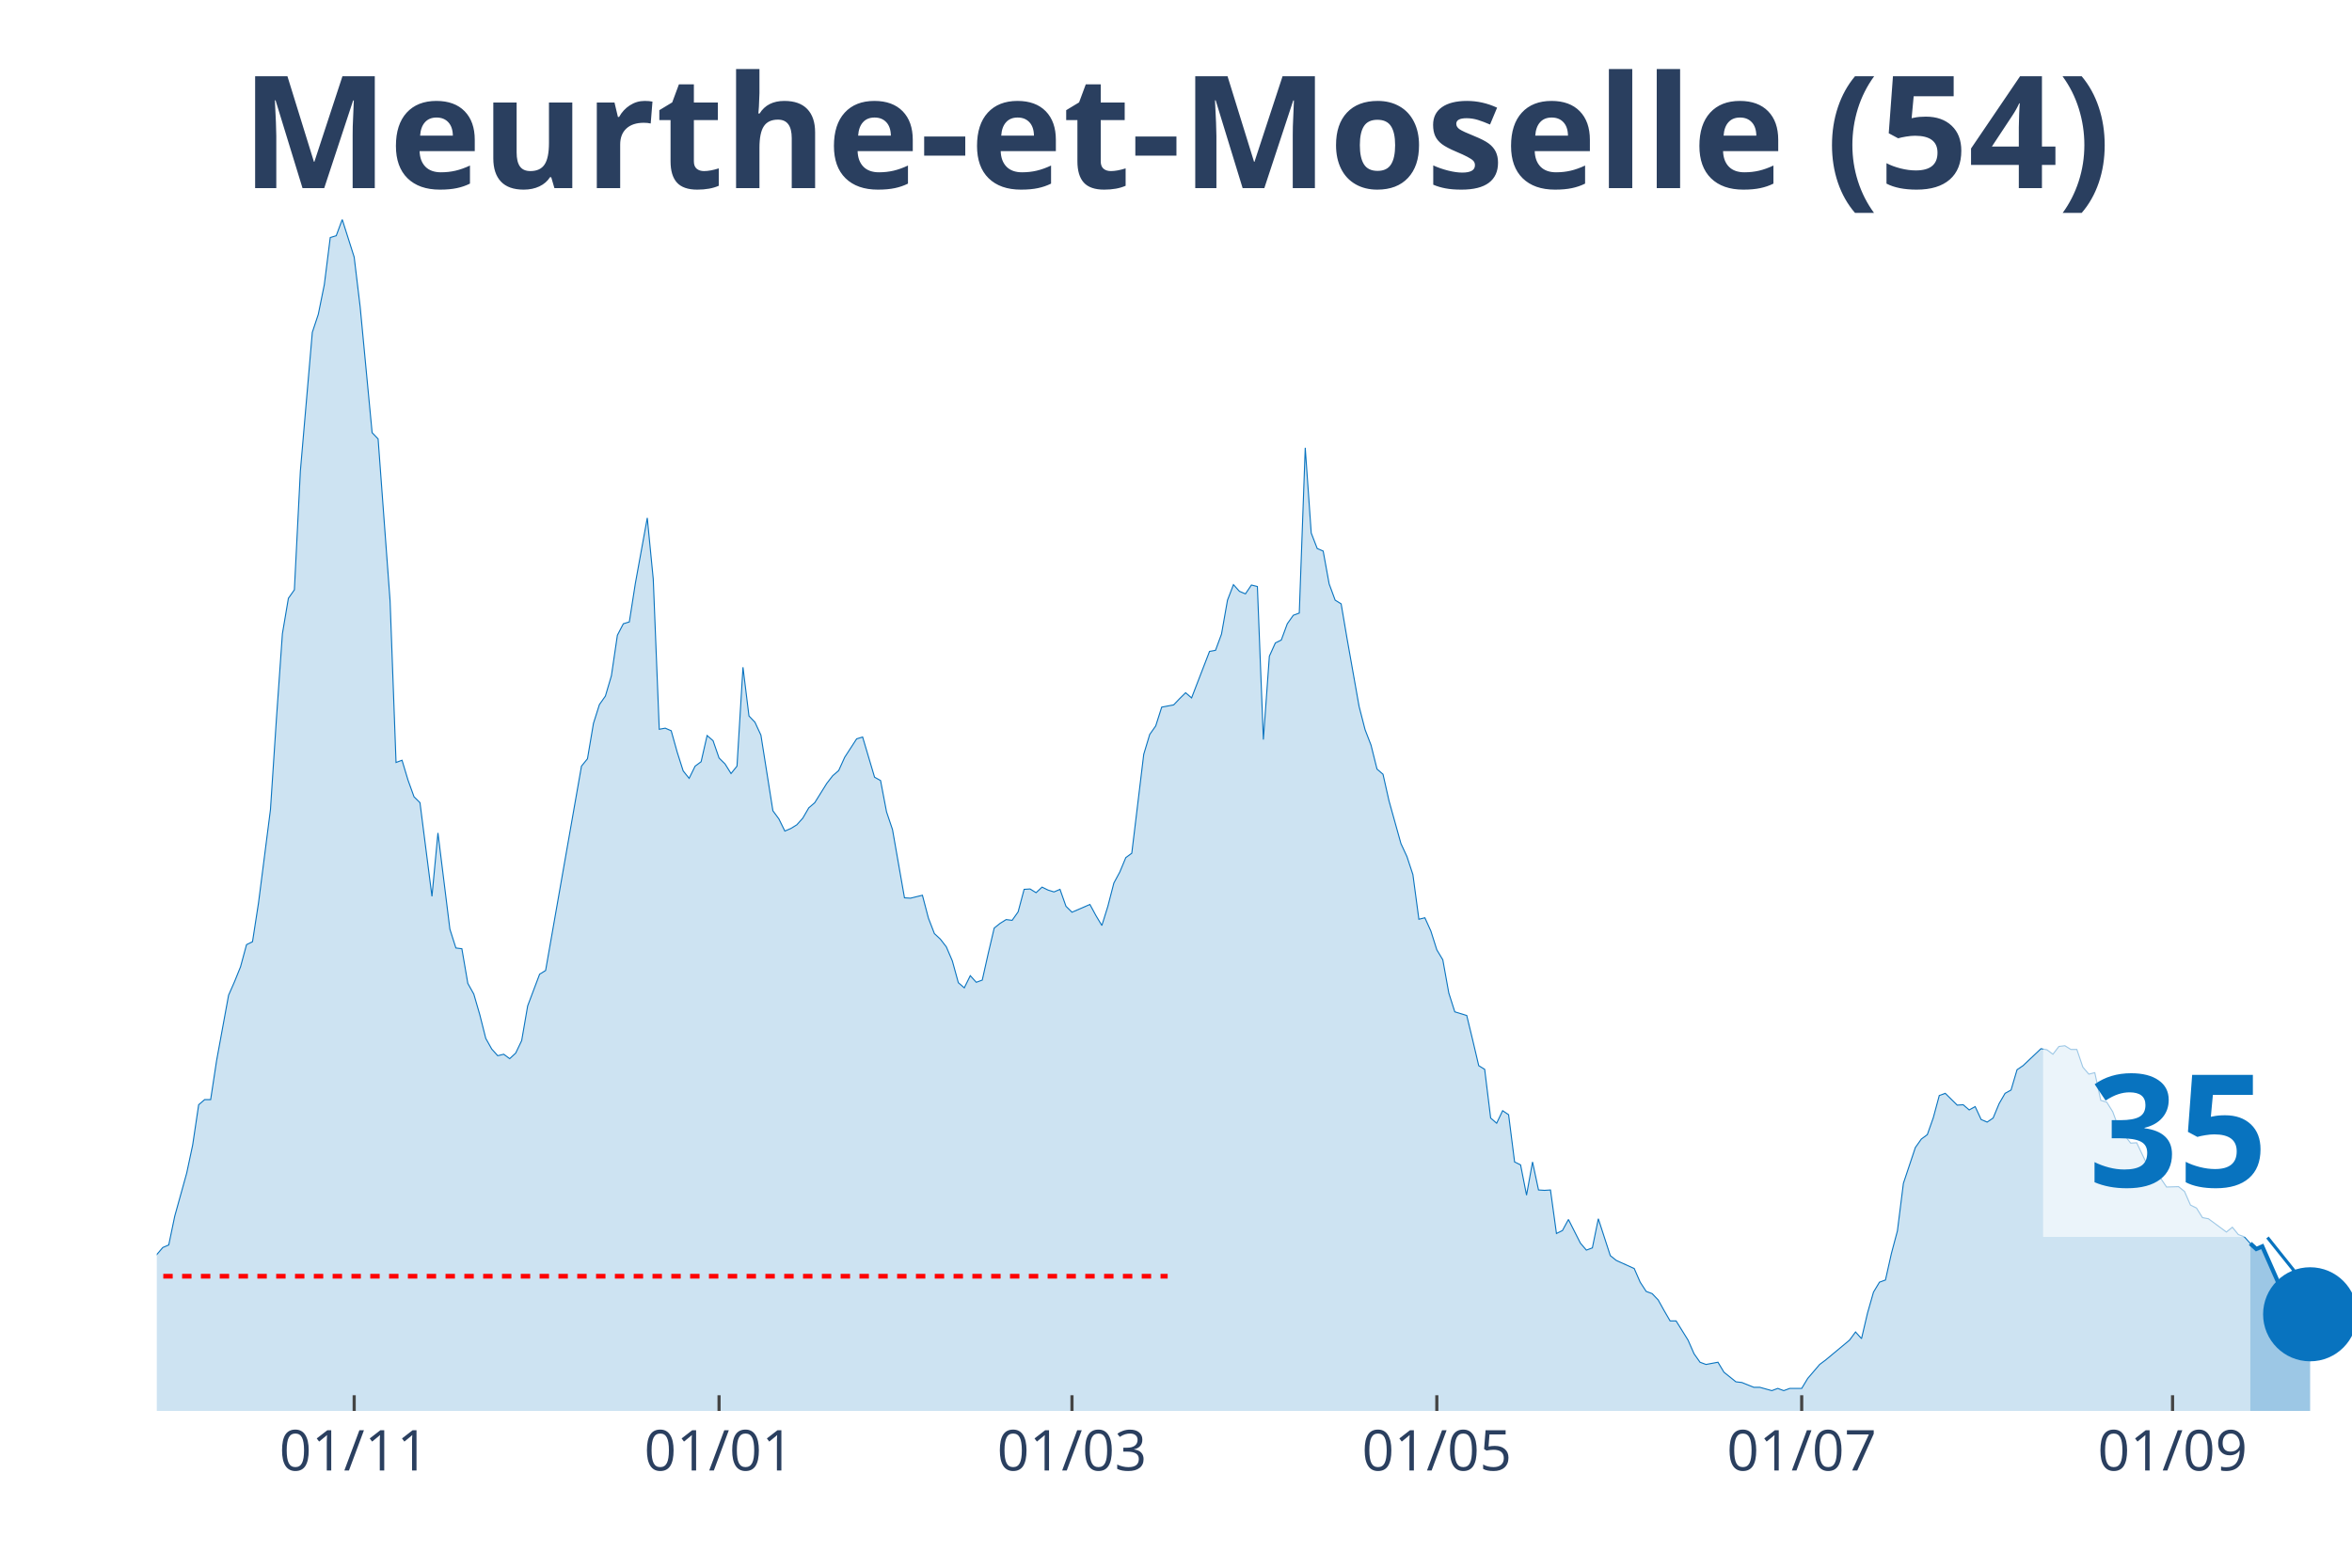
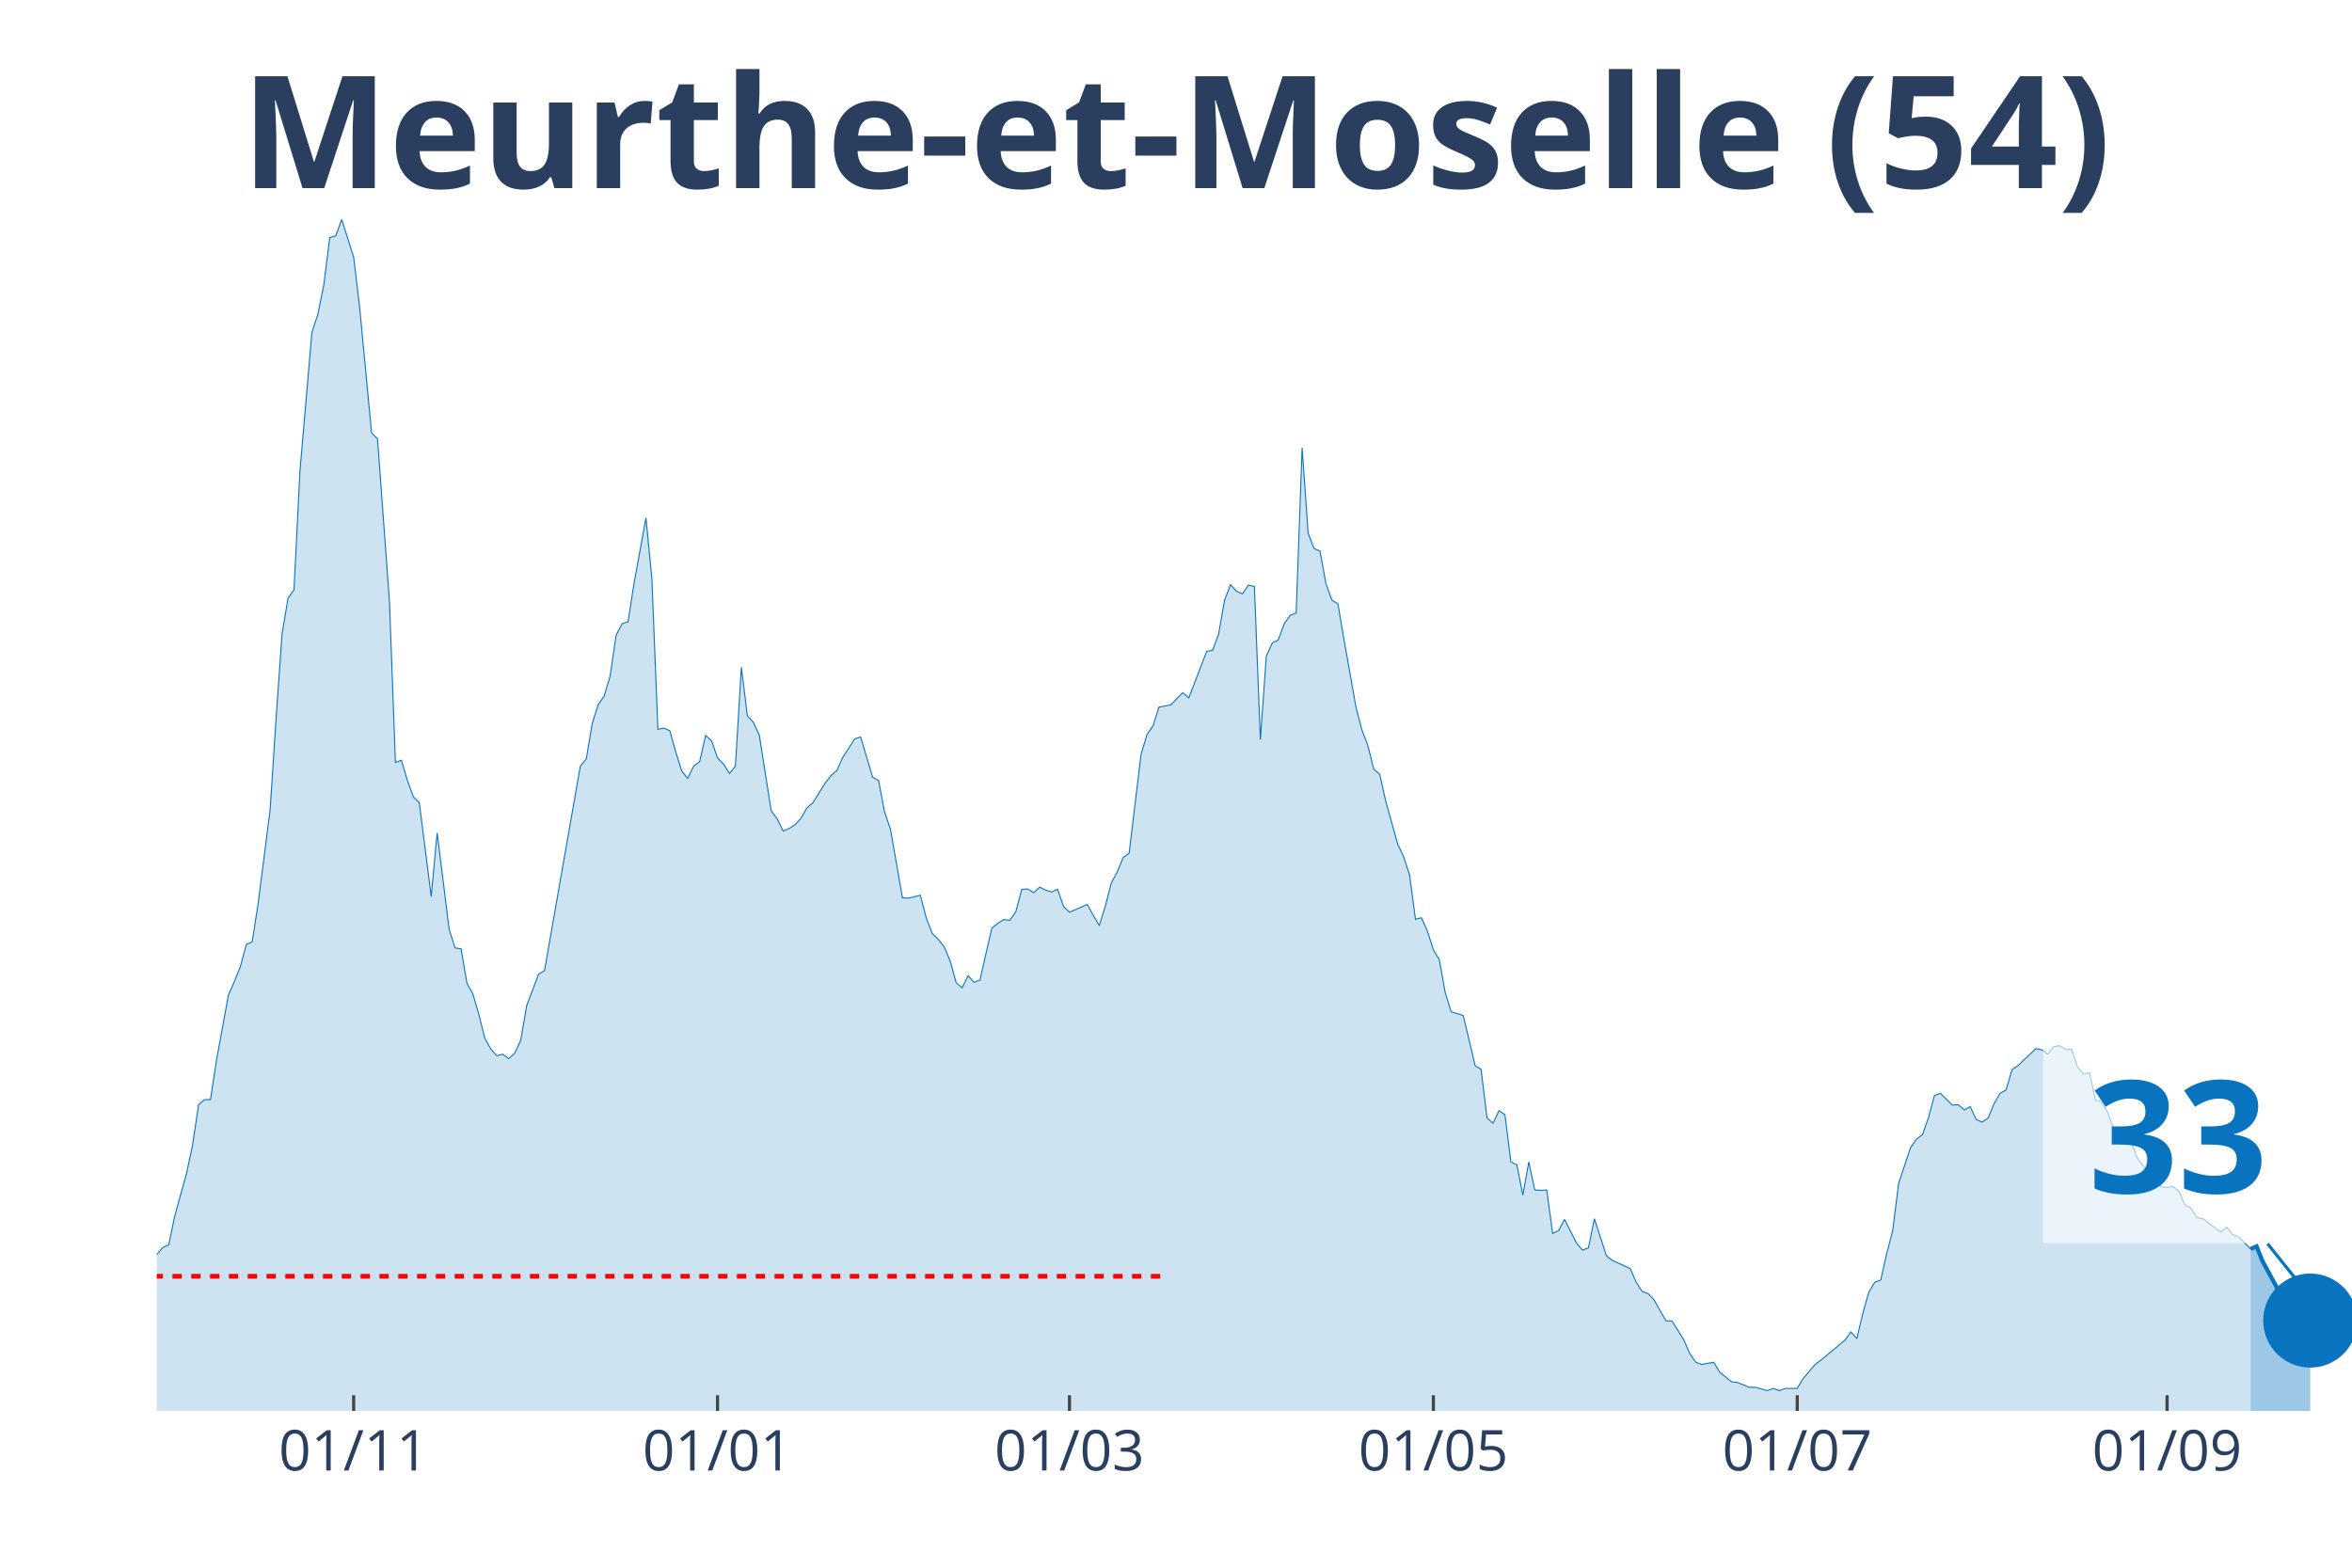
<svg xmlns="http://www.w3.org/2000/svg" class="main-svg" width="1125" height="750" style="" viewBox="0 0 750 500">
  <rect x="0" y="0" width="750" height="500" style="fill: rgb(0, 0, 0); fill-opacity: 0;" />
-   <defs id="defs-d074d5">
+   <defs id="defs-a1e5d9">
    <g class="clips">
-       <clipPath id="clipd074d5xyplot" class="plotclip">
+       <clipPath id="clipa1e5d9xyplot" class="plotclip">
        <rect width="700" height="380" />
      </clipPath>
-       <clipPath class="axesclip" id="clipd074d5x">
+       <clipPath class="axesclip" id="clipa1e5d9x">
        <rect x="50" y="0" width="700" height="500" />
      </clipPath>
-       <clipPath class="axesclip" id="clipd074d5y">
+       <clipPath class="axesclip" id="clipa1e5d9y">
        <rect x="0" y="70" width="750" height="380" />
      </clipPath>
-       <clipPath class="axesclip" id="clipd074d5xy">
+       <clipPath class="axesclip" id="clipa1e5d9xy">
        <rect x="50" y="70" width="700" height="380" />
      </clipPath>
    </g>
    <g class="gradients" />
  </defs>
  <g class="bglayer">
    <rect class="bg" x="50" y="70" width="700" height="380" style="fill: rgb(0, 0, 0); fill-opacity: 0; stroke-width: 0;" />
  </g>
  <g class="layer-below">
    <g class="imagelayer" />
    <g class="shapelayer" />
  </g>
  <g class="cartesianlayer">
    <g class="subplot xy">
      <g class="layer-subplot">
        <g class="shapelayer" />
        <g class="imagelayer" />
      </g>
      <g class="gridlayer">
        <g class="x">
-           <path class="xgrid crisp" transform="translate(112.94,0)" d="M0,70v380" style="stroke: rgb(255, 255, 255); stroke-opacity: 1; stroke-width: 1px;" />
-           <path class="xgrid crisp" transform="translate(229.29,0)" d="M0,70v380" style="stroke: rgb(255, 255, 255); stroke-opacity: 1; stroke-width: 1px;" />
-           <path class="xgrid crisp" transform="translate(341.83,0)" d="M0,70v380" style="stroke: rgb(255, 255, 255); stroke-opacity: 1; stroke-width: 1px;" />
-           <path class="xgrid crisp" transform="translate(458.17,0)" d="M0,70v380" style="stroke: rgb(255, 255, 255); stroke-opacity: 1; stroke-width: 1px;" />
-           <path class="xgrid crisp" transform="translate(574.52,0)" d="M0,70v380" style="stroke: rgb(255, 255, 255); stroke-opacity: 1; stroke-width: 1px;" />
-           <path class="xgrid crisp" transform="translate(692.78,0)" d="M0,70v380" style="stroke: rgb(255, 255, 255); stroke-opacity: 1; stroke-width: 1px;" />
+           <path class="xgrid crisp" transform="translate(112.77,0)" d="M0,70v380" style="stroke: rgb(255, 255, 255); stroke-opacity: 1; stroke-width: 1px;" />
+           <path class="xgrid crisp" transform="translate(228.8,0)" d="M0,70v380" style="stroke: rgb(255, 255, 255); stroke-opacity: 1; stroke-width: 1px;" />
+           <path class="xgrid crisp" transform="translate(341.03,0)" d="M0,70v380" style="stroke: rgb(255, 255, 255); stroke-opacity: 1; stroke-width: 1px;" />
+           <path class="xgrid crisp" transform="translate(457.07,0)" d="M0,70v380" style="stroke: rgb(255, 255, 255); stroke-opacity: 1; stroke-width: 1px;" />
+           <path class="xgrid crisp" transform="translate(573.1,0)" d="M0,70v380" style="stroke: rgb(255, 255, 255); stroke-opacity: 1; stroke-width: 1px;" />
+           <path class="xgrid crisp" transform="translate(691.03,0)" d="M0,70v380" style="stroke: rgb(255, 255, 255); stroke-opacity: 1; stroke-width: 1px;" />
        </g>
        <g class="y" />
      </g>
      <g class="zerolinelayer" />
      <path class="xlines-below" />
      <path class="ylines-below" />
      <g class="overlines-below" />
      <g class="xaxislayer-below" />
      <g class="yaxislayer-below" />
      <g class="overaxes-below" />
-       <g class="plot" transform="translate(50, 70)" clip-path="url('#clipd074d5xyplot')">
+       <g class="plot" transform="translate(50, 70)" clip-path="url('#clipa1e5d9xyplot')">
        <g class="scatterlayer mlayer">
-           <g class="trace scatter trace569571" style="stroke-miterlimit: 2;">
+           <g class="trace scatter trace02a450" style="stroke-miterlimit: 2;">
            <g class="fills">
              <g>
-                 <path class="js-fill" d="M667.57,380L-259.4,380L-259.4,367.41L-253.68,366.47L-251.77,366.24L-246.05,369.41L-244.14,372.59L-232.7,372.35L-230.79,368.71L-219.35,355.06L-217.44,356.47L-207.9,364.35L-205.99,366.12L-198.37,367.18L-196.46,367.18L-183.11,375.29L-181.2,375.29L-173.57,376.71L-171.66,376.59L-152.59,375.53L-150.68,374.71L-143.05,373.18L-141.14,373.18L-131.61,370.24L-129.7,370.35L-120.16,365.88L-118.26,366L-110.63,364.82L-108.72,362.24L-101.09,363.53L-99.18,365.18L-93.46,366.94L-91.55,368.35L-87.74,366.94L-85.83,365.41L-83.92,365.41L-82.02,367.29L-76.29,365.53L-74.39,363.76L-68.66,357.41L-66.76,353.65L-61.04,351.06L-59.13,350.47L-57.22,347.29L-55.31,348.59L-49.59,348.35L-47.68,344.82L-43.87,339.76L-41.96,336.24L-38.15,331.76L-36.24,331.41L-34.33,328.24L-32.43,329.53L-28.61,332.71L-26.7,332.59L-22.89,334.82L-20.98,338.24L-17.17,340.82L-15.26,341.18L-13.35,343.53L-11.44,343.88L-7.63,343.53L-5.72,340L0,330.12L1.91,327.88L3.81,327.06L5.72,317.88L9.54,304.12L11.44,295.18L13.35,282.35L15.26,280.71L17.17,280.71L19.07,268.24L22.89,247.41L24.8,243.06L26.7,238.35L28.61,231.29L30.52,230.35L32.43,218L36.24,188.24L38.15,159.18L40.05,132.12L41.96,120.82L43.87,118.12L45.78,80.24L49.59,36L51.5,30.24L53.41,20.82L55.31,5.76L57.22,5.18L59.13,0L62.94,12L64.85,27.88L68.66,68L70.57,70L74.39,121.65L76.29,173.18L78.2,172.47L80.11,178.82L82.02,184.12L83.92,186L87.74,215.88L89.65,195.65L93.46,226.35L95.37,232.35L97.28,232.59L99.18,243.65L101.09,247.06L103,253.65L104.9,261.18L106.81,264.59L108.72,266.71L110.63,266.24L112.53,267.65L114.44,265.88L116.35,261.88L118.26,250.82L122.07,240.71L123.98,239.53L135.42,174.35L137.33,172L139.24,160.71L141.14,154.71L143.05,152L144.96,145.53L146.87,132.59L148.77,128.94L150.68,128.35L152.59,116.12L156.4,95.18L158.31,114.71L160.22,162.59L162.13,162.24L164.03,163.06L165.94,169.88L167.85,175.88L169.75,178.24L171.66,174.35L173.57,172.94L175.48,164.59L177.38,166.24L179.29,171.76L181.2,173.65L183.11,176.71L185.01,174.35L186.92,142.82L188.83,158.35L190.74,160.35L192.64,164.47L196.46,188.59L198.37,191.18L200.27,195.06L202.18,194.24L204.09,193.06L205.99,190.94L207.9,187.65L209.81,186L213.62,179.88L215.53,177.41L217.44,175.76L219.35,171.53L223.16,165.65L225.07,165.06L228.88,177.88L230.79,178.94L232.7,188.94L234.6,194.59L238.42,216.35L240.33,216.47L244.14,215.53L246.05,222.82L247.96,227.76L249.86,229.53L251.77,232L253.68,236.47L255.59,243.41L257.49,245.06L259.4,241.18L261.31,243.29L263.22,242.59L265.12,234.12L267.03,226L268.94,224.47L270.84,223.29L272.75,223.53L274.66,220.82L276.57,213.65L278.47,213.53L280.38,214.71L282.29,212.94L284.2,213.88L286.1,214.47L288.01,213.65L289.92,219.06L291.83,220.94L297.55,218.47L299.46,222L301.36,225.18L303.27,219.06L305.18,211.65L307.08,208.12L308.99,203.53L310.9,202.12L314.71,170.59L316.62,164.24L318.53,161.53L320.44,155.53L324.25,154.82L326.16,152.82L328.07,150.94L329.97,152.59L335.69,137.76L337.6,137.41L339.51,132.24L341.42,121.41L343.32,116.47L345.23,118.59L347.14,119.41L349.05,116.59L350.95,117.06L352.86,165.88L354.77,139.29L356.68,135.06L358.58,134.12L360.49,128.94L362.4,126.24L364.31,125.53L366.21,72.82L368.12,100L370.03,104.94L371.93,105.76L373.84,116.24L375.75,121.41L377.66,122.59L379.56,133.76L383.38,155.29L385.29,162.71L387.19,167.65L389.1,175.29L391.01,176.94L392.92,185.41L396.73,199.06L398.64,203.18L400.54,208.94L402.45,223.18L404.36,222.71L406.27,226.94L408.17,232.94L410.08,236.12L411.99,246.71L413.9,252.71L417.71,253.88L419.62,261.76L421.53,269.88L423.43,271.06L425.34,286.59L427.25,288.24L429.16,284.24L431.06,285.53L432.97,300.59L434.88,301.53L436.78,311.18L438.69,300.59L440.6,309.53L442.51,309.65L444.41,309.53L446.32,323.41L448.23,322.47L450.14,318.94L453.95,326.47L455.86,328.71L457.77,328L459.67,318.71L463.49,330.47L465.4,332L471.12,334.59L473.02,338.94L474.93,341.88L476.84,342.59L478.75,344.59L480.65,348L482.56,351.29L484.47,351.29L488.28,357.41L490.19,361.76L492.1,364.47L494.01,365.18L497.82,364.47L499.73,367.65L503.54,370.71L505.45,370.94L509.26,372.47L511.17,372.47L514.99,373.53L516.89,372.82L518.8,373.53L520.71,372.82L524.52,372.82L526.43,369.65L530.25,365.18L532.15,363.76L539.78,357.41L541.69,354.82L543.6,356.94L545.5,348.82L547.41,342.12L549.32,338.94L551.23,338.24L553.13,329.76L555.04,322.59L556.95,307.41L560.76,296L562.67,293.29L564.58,291.88L566.49,286.47L568.39,279.41L570.3,278.71L574.11,282.47L576.02,282.35L577.93,284L579.84,282.94L581.74,287.06L583.65,287.88L585.56,286.59L587.47,282L589.37,278.71L591.28,277.65L593.19,271.18L595.1,269.88L600.82,264.47L602.72,264.82L604.63,266.24L606.54,263.76L608.45,263.53L610.35,264.71L612.26,264.71L614.17,270.35L616.08,272.59L617.98,272.12L619.89,280.94L621.8,281.53L623.71,284.59L625.61,289.76L629.43,294.59L631.34,294.47L635.15,302.47L637.06,304.35L638.96,305.76L640.87,308.59L644.69,308.47L646.59,310L648.5,314.35L650.41,315.29L652.32,318.35L654.22,318.71L659.95,322.94L661.85,321.41L663.76,323.76L665.67,324.47L667.57,326.59" style="fill: rgb(8, 115, 191); fill-opacity: 0.2; stroke-width: 0;" />
+                 <path class="js-fill" d="M667.66,380L-258.7,380L-258.7,367.41L-252.99,366.47L-251.09,366.24L-245.38,369.41L-243.48,372.59L-232.07,372.35L-230.16,368.71L-218.75,355.06L-216.85,356.47L-207.34,364.35L-205.43,366.12L-197.83,367.18L-195.92,367.18L-182.61,375.29L-180.71,375.29L-173.1,376.71L-171.2,376.59L-152.17,375.53L-150.27,374.71L-142.66,373.18L-140.76,373.18L-131.25,370.24L-129.35,370.35L-119.84,365.88L-117.93,366L-110.33,364.82L-108.42,362.24L-100.82,363.53L-98.91,365.18L-93.21,366.94L-91.3,368.35L-87.5,366.94L-85.6,365.41L-83.7,365.41L-81.79,367.29L-76.09,365.53L-74.18,363.76L-68.48,357.41L-66.58,353.65L-60.87,351.06L-58.97,350.47L-57.07,347.29L-55.16,348.59L-49.46,348.35L-47.55,344.82L-43.75,339.76L-41.85,336.24L-36.14,331.41L-34.24,328.24L-30.43,331.76L-28.53,332.71L-26.63,332.59L-24.73,334.24L-22.83,334.82L-20.92,338.24L-17.12,340.82L-15.22,341.18L-13.32,343.53L-11.41,343.88L-7.61,343.53L-5.71,340L0,330.12L1.9,327.88L3.8,327.06L5.71,317.88L9.51,304.12L11.41,295.18L13.32,282.35L15.22,280.71L17.12,280.71L19.02,268.24L22.83,247.41L24.73,243.06L26.63,238.35L28.53,231.29L30.43,230.35L32.34,218L36.14,188.24L38.04,159.18L39.95,132.12L41.85,120.82L43.75,118.12L45.65,80.24L49.46,36L51.36,30.24L53.26,20.82L55.16,5.76L57.07,5.18L58.97,0L62.77,12L64.67,27.88L68.48,68L70.38,70L74.18,121.65L76.09,173.18L77.99,172.47L79.89,178.82L81.79,184.12L83.7,186L87.5,215.88L89.4,195.65L93.21,226.35L95.11,232.35L97.01,232.59L98.91,243.65L100.82,247.06L102.72,253.65L104.62,261.18L106.52,264.59L108.42,266.71L110.33,266.24L112.23,267.65L114.13,265.88L116.03,261.88L117.93,250.82L121.74,240.71L123.64,239.53L135.05,174.35L136.96,172L138.86,160.71L140.76,154.71L142.66,152L144.57,145.53L146.47,132.59L148.37,128.94L150.27,128.35L152.17,116.12L155.98,95.18L157.88,114.71L159.78,162.59L161.68,162.24L163.59,163.06L165.49,169.88L167.39,175.88L169.29,178.24L171.2,174.35L173.1,172.94L175,164.59L176.9,166.24L178.8,171.76L180.71,173.65L182.61,176.71L184.51,174.35L186.41,142.82L188.32,158.35L190.22,160.35L192.12,164.47L195.92,188.59L197.83,191.18L199.73,195.06L201.63,194.24L203.53,193.06L205.43,190.94L207.34,187.65L209.24,186L213.04,179.88L214.95,177.41L216.85,175.76L218.75,171.53L222.55,165.65L224.46,165.06L228.26,177.88L230.16,178.94L232.07,188.94L233.97,194.59L237.77,216.35L239.67,216.47L243.48,215.53L245.38,222.82L247.28,227.76L249.18,229.53L251.09,232L252.99,236.47L254.89,243.41L256.79,245.06L258.7,241.18L260.6,243.29L262.5,242.59L264.4,234.12L266.3,226L268.21,224.47L270.11,223.29L272.01,223.53L273.91,220.82L275.82,213.65L277.72,213.53L279.62,214.71L281.52,212.94L283.42,213.88L285.33,214.47L287.23,213.65L289.13,219.06L291.03,220.94L296.74,218.47L298.64,222L300.54,225.18L302.45,219.06L304.35,211.65L306.25,208.12L308.15,203.53L310.05,202.12L313.86,170.59L315.76,164.24L317.66,161.53L319.57,155.53L323.37,154.82L325.27,152.82L327.17,150.94L329.08,152.59L334.78,137.76L336.68,137.41L338.59,132.24L340.49,121.41L342.39,116.47L344.29,118.59L346.2,119.41L348.1,116.59L350,117.06L351.9,165.88L353.8,139.29L355.71,135.06L357.61,134.12L359.51,128.94L361.41,126.24L363.32,125.53L365.22,72.82L367.12,100L369.02,104.94L370.92,105.76L372.83,116.24L374.73,121.41L376.63,122.59L378.53,133.76L382.34,155.29L384.24,162.71L386.14,167.65L388.04,175.29L389.95,176.94L391.85,185.41L395.65,199.06L397.55,203.18L399.46,208.94L401.36,223.18L403.26,222.71L405.16,226.94L407.07,232.94L408.97,236.12L410.87,246.71L412.77,252.71L416.58,253.88L418.48,261.76L420.38,269.88L422.28,271.06L424.18,286.59L426.09,288.24L427.99,284.24L429.89,285.53L431.79,300.59L433.7,301.53L435.6,311.18L437.5,300.59L439.4,309.53L441.3,309.65L443.21,309.53L445.11,323.41L447.01,322.47L448.91,318.94L452.72,326.47L454.62,328.71L456.52,328L458.42,318.71L462.23,330.47L464.13,332L469.84,334.59L471.74,338.94L473.64,341.88L475.54,342.59L477.45,344.59L479.35,348L481.25,351.29L483.15,351.29L486.96,357.41L488.86,361.76L490.76,364.47L492.66,365.18L496.47,364.47L498.37,367.65L502.17,370.71L504.08,370.94L507.88,372.47L509.78,372.47L513.59,373.53L515.49,372.82L517.39,373.53L519.29,372.82L523.1,372.82L525,369.65L528.8,365.18L530.71,363.76L538.32,357.41L540.22,354.82L542.12,356.94L544.02,348.82L545.92,342.12L547.83,338.94L549.73,338.24L551.63,329.76L553.53,322.59L555.43,307.41L559.24,296L561.14,293.29L563.04,291.88L564.95,286.47L566.85,279.41L568.75,278.71L572.55,282.47L574.46,282.35L576.36,284L578.26,282.94L580.16,287.06L582.07,287.88L583.97,286.59L585.87,282L587.77,278.71L589.67,277.65L591.58,271.18L593.48,269.88L599.18,264.47L601.09,264.82L602.99,266.24L604.89,263.76L606.79,263.53L608.7,264.71L610.6,264.71L612.5,270.35L614.4,272.59L616.3,272.12L618.21,280.94L620.11,281.53L622.01,284.59L623.91,289.76L625.82,291.65L627.72,294.59L629.62,294.47L631.52,299.29L635.33,304.35L637.23,305.76L639.13,308.59L641.03,308.71L642.93,308.47L644.84,310L646.74,314.35L648.64,315.29L650.54,318.35L652.45,318.71L658.15,322.94L660.05,321.41L661.96,323.76L663.86,324.47L667.66,328.35" style="fill: rgb(8, 115, 191); fill-opacity: 0.2; stroke-width: 0;" />
              </g>
            </g>
            <g class="errorbars" />
            <g class="lines">
-               <path class="js-line" d="M-259.4,367.41L-253.68,366.47L-251.77,366.24L-246.05,369.41L-244.14,372.59L-232.7,372.35L-230.79,368.71L-219.35,355.06L-217.44,356.47L-207.9,364.35L-205.99,366.12L-198.37,367.18L-196.46,367.18L-183.11,375.29L-181.2,375.29L-173.57,376.71L-171.66,376.59L-152.59,375.53L-150.68,374.71L-143.05,373.18L-141.14,373.18L-131.61,370.24L-129.7,370.35L-120.16,365.88L-118.26,366L-110.63,364.82L-108.72,362.24L-101.09,363.53L-99.18,365.18L-93.46,366.94L-91.55,368.35L-87.74,366.94L-85.83,365.41L-83.92,365.41L-82.02,367.29L-76.29,365.53L-74.39,363.76L-68.66,357.41L-66.76,353.65L-61.04,351.06L-59.13,350.47L-57.22,347.29L-55.31,348.59L-49.59,348.35L-47.68,344.82L-43.87,339.76L-41.96,336.24L-38.15,331.76L-36.24,331.41L-34.33,328.24L-32.43,329.53L-28.61,332.71L-26.7,332.59L-22.89,334.82L-20.98,338.24L-17.17,340.82L-15.26,341.18L-13.35,343.53L-11.44,343.88L-7.63,343.53L-5.72,340L0,330.12L1.91,327.88L3.81,327.06L5.72,317.88L9.54,304.12L11.44,295.18L13.35,282.35L15.26,280.71L17.17,280.71L19.07,268.24L22.89,247.41L24.8,243.06L26.7,238.35L28.61,231.29L30.52,230.35L32.43,218L36.24,188.24L38.15,159.18L40.05,132.12L41.96,120.82L43.87,118.12L45.78,80.24L49.59,36L51.5,30.24L53.41,20.82L55.31,5.76L57.22,5.18L59.13,0L62.94,12L64.85,27.88L68.66,68L70.57,70L74.39,121.65L76.29,173.18L78.2,172.47L80.11,178.82L82.02,184.12L83.92,186L87.74,215.88L89.65,195.65L93.46,226.35L95.37,232.35L97.28,232.59L99.18,243.65L101.09,247.06L103,253.65L104.9,261.18L106.81,264.59L108.72,266.71L110.63,266.24L112.53,267.65L114.44,265.88L116.35,261.88L118.26,250.82L122.07,240.71L123.98,239.53L135.42,174.35L137.33,172L139.24,160.71L141.14,154.71L143.05,152L144.96,145.53L146.87,132.59L148.77,128.94L150.68,128.35L152.59,116.12L156.4,95.18L158.31,114.71L160.22,162.59L162.13,162.24L164.03,163.06L165.94,169.88L167.85,175.88L169.75,178.24L171.66,174.35L173.57,172.94L175.48,164.59L177.38,166.24L179.29,171.76L181.2,173.65L183.11,176.71L185.01,174.35L186.92,142.82L188.83,158.35L190.74,160.35L192.64,164.47L196.46,188.59L198.37,191.18L200.27,195.06L202.18,194.24L204.09,193.06L205.99,190.94L207.9,187.65L209.81,186L213.62,179.88L215.53,177.41L217.44,175.76L219.35,171.53L223.16,165.65L225.07,165.06L228.88,177.88L230.79,178.94L232.7,188.94L234.6,194.59L238.42,216.35L240.33,216.47L244.14,215.53L246.05,222.82L247.96,227.76L249.86,229.53L251.77,232L253.68,236.47L255.59,243.41L257.49,245.06L259.4,241.18L261.31,243.29L263.22,242.59L265.12,234.12L267.03,226L268.94,224.47L270.84,223.29L272.75,223.53L274.66,220.82L276.57,213.65L278.47,213.53L280.38,214.71L282.29,212.94L284.2,213.88L286.1,214.47L288.01,213.65L289.92,219.06L291.83,220.94L297.55,218.47L299.46,222L301.36,225.18L303.27,219.06L305.18,211.65L307.08,208.12L308.99,203.53L310.9,202.12L314.71,170.59L316.62,164.24L318.53,161.53L320.44,155.53L324.25,154.82L326.16,152.82L328.07,150.94L329.97,152.59L335.69,137.76L337.6,137.41L339.51,132.24L341.42,121.41L343.32,116.47L345.23,118.59L347.14,119.41L349.05,116.59L350.95,117.06L352.86,165.88L354.77,139.29L356.68,135.06L358.58,134.12L360.49,128.94L362.4,126.24L364.31,125.53L366.21,72.82L368.12,100L370.03,104.94L371.93,105.76L373.84,116.24L375.75,121.41L377.66,122.59L379.56,133.76L383.38,155.29L385.29,162.71L387.19,167.65L389.1,175.29L391.01,176.94L392.92,185.41L396.73,199.06L398.64,203.18L400.54,208.94L402.45,223.18L404.36,222.71L406.27,226.94L408.17,232.94L410.08,236.12L411.99,246.71L413.9,252.71L417.71,253.88L419.62,261.76L421.53,269.88L423.43,271.06L425.34,286.59L427.25,288.24L429.16,284.24L431.06,285.53L432.97,300.59L434.88,301.53L436.78,311.18L438.69,300.59L440.6,309.53L442.51,309.65L444.41,309.53L446.32,323.41L448.23,322.47L450.14,318.94L453.95,326.47L455.86,328.71L457.77,328L459.67,318.71L463.49,330.47L465.4,332L471.12,334.59L473.02,338.94L474.93,341.88L476.84,342.59L478.75,344.59L480.65,348L482.56,351.29L484.47,351.29L488.28,357.41L490.19,361.76L492.1,364.47L494.01,365.18L497.82,364.47L499.73,367.65L503.54,370.71L505.45,370.94L509.26,372.47L511.17,372.47L514.99,373.53L516.89,372.82L518.8,373.53L520.71,372.82L524.52,372.82L526.43,369.65L530.25,365.18L532.15,363.76L539.78,357.41L541.69,354.82L543.6,356.94L545.5,348.82L547.41,342.12L549.32,338.94L551.23,338.24L553.13,329.76L555.04,322.59L556.95,307.41L560.76,296L562.67,293.29L564.58,291.88L566.49,286.47L568.39,279.41L570.3,278.71L574.11,282.47L576.02,282.35L577.93,284L579.84,282.94L581.74,287.06L583.65,287.88L585.56,286.59L587.47,282L589.37,278.71L591.28,277.65L593.19,271.18L595.1,269.88L600.82,264.47L602.72,264.82L604.63,266.24L606.54,263.76L608.45,263.53L610.35,264.71L612.26,264.71L614.17,270.35L616.08,272.59L617.98,272.12L619.89,280.94L621.8,281.53L623.71,284.59L625.61,289.76L629.43,294.59L631.34,294.47L635.15,302.47L637.06,304.35L638.96,305.76L640.87,308.59L644.69,308.47L646.59,310L648.5,314.35L650.41,315.29L652.32,318.35L654.22,318.71L659.95,322.94L661.85,321.41L663.76,323.76L665.67,324.47L667.57,326.59" style="vector-effect: non-scaling-stroke; fill: none; stroke: rgb(8, 115, 191); stroke-opacity: 1; stroke-width: 0.5px; opacity: 1;" />
+               <path class="js-line" d="M-258.7,367.41L-252.99,366.47L-251.09,366.24L-245.38,369.41L-243.48,372.59L-232.07,372.35L-230.16,368.71L-218.75,355.06L-216.85,356.47L-207.34,364.35L-205.43,366.12L-197.83,367.18L-195.92,367.18L-182.61,375.29L-180.71,375.29L-173.1,376.71L-171.2,376.59L-152.17,375.53L-150.27,374.71L-142.66,373.18L-140.76,373.18L-131.25,370.24L-129.35,370.35L-119.84,365.88L-117.93,366L-110.33,364.82L-108.42,362.24L-100.82,363.53L-98.91,365.18L-93.21,366.94L-91.3,368.35L-87.5,366.94L-85.6,365.41L-83.7,365.41L-81.79,367.29L-76.09,365.53L-74.18,363.76L-68.48,357.41L-66.58,353.65L-60.87,351.06L-58.97,350.47L-57.07,347.29L-55.16,348.59L-49.46,348.35L-47.55,344.82L-43.75,339.76L-41.85,336.24L-36.14,331.41L-34.24,328.24L-30.43,331.76L-28.53,332.71L-26.63,332.59L-24.73,334.24L-22.83,334.82L-20.92,338.24L-17.12,340.82L-15.22,341.18L-13.32,343.53L-11.41,343.88L-7.61,343.53L-5.71,340L0,330.12L1.9,327.88L3.8,327.06L5.71,317.88L9.51,304.12L11.41,295.18L13.32,282.35L15.22,280.71L17.12,280.71L19.02,268.24L22.83,247.41L24.73,243.06L26.63,238.35L28.53,231.29L30.43,230.35L32.34,218L36.14,188.24L38.04,159.18L39.95,132.12L41.85,120.82L43.75,118.12L45.65,80.24L49.46,36L51.36,30.24L53.26,20.82L55.16,5.76L57.07,5.18L58.97,0L62.77,12L64.67,27.88L68.48,68L70.38,70L74.18,121.65L76.09,173.18L77.99,172.47L79.89,178.82L81.79,184.12L83.7,186L87.5,215.88L89.4,195.65L93.21,226.35L95.11,232.35L97.01,232.59L98.91,243.65L100.82,247.06L102.72,253.65L104.62,261.18L106.52,264.59L108.42,266.71L110.33,266.24L112.23,267.65L114.13,265.88L116.03,261.88L117.93,250.82L121.74,240.71L123.64,239.53L135.05,174.35L136.96,172L138.86,160.71L140.76,154.71L142.66,152L144.57,145.53L146.47,132.59L148.37,128.94L150.27,128.35L152.17,116.12L155.98,95.18L157.88,114.71L159.78,162.59L161.68,162.24L163.59,163.06L165.49,169.88L167.39,175.88L169.29,178.24L171.2,174.35L173.1,172.94L175,164.59L176.9,166.24L178.8,171.76L180.71,173.65L182.61,176.71L184.51,174.35L186.41,142.82L188.32,158.35L190.22,160.35L192.12,164.47L195.92,188.59L197.83,191.18L199.73,195.06L201.63,194.24L203.53,193.06L205.43,190.94L207.34,187.65L209.24,186L213.04,179.88L214.95,177.41L216.85,175.76L218.75,171.53L222.55,165.65L224.46,165.06L228.26,177.88L230.16,178.94L232.07,188.94L233.97,194.59L237.77,216.35L239.67,216.47L243.48,215.53L245.38,222.82L247.28,227.76L249.18,229.53L251.09,232L252.99,236.47L254.89,243.41L256.79,245.06L258.7,241.18L260.6,243.29L262.5,242.59L264.4,234.12L266.3,226L268.21,224.47L270.11,223.29L272.01,223.53L273.91,220.82L275.82,213.65L277.72,213.53L279.62,214.71L281.52,212.94L283.42,213.88L285.33,214.47L287.23,213.65L289.13,219.06L291.03,220.94L296.74,218.47L298.64,222L300.54,225.18L302.45,219.06L304.35,211.65L306.25,208.12L308.15,203.53L310.05,202.12L313.86,170.59L315.76,164.24L317.66,161.53L319.57,155.53L323.37,154.82L325.27,152.82L327.17,150.94L329.08,152.59L334.78,137.76L336.68,137.41L338.59,132.24L340.49,121.41L342.39,116.47L344.29,118.59L346.2,119.41L348.1,116.59L350,117.06L351.9,165.88L353.8,139.29L355.71,135.06L357.61,134.12L359.51,128.94L361.41,126.24L363.32,125.53L365.22,72.82L367.12,100L369.02,104.94L370.92,105.76L372.83,116.24L374.73,121.41L376.63,122.59L378.53,133.76L382.34,155.29L384.24,162.71L386.14,167.65L388.04,175.29L389.95,176.94L391.85,185.41L395.65,199.06L397.55,203.18L399.46,208.94L401.36,223.18L403.26,222.71L405.16,226.94L407.07,232.94L408.97,236.12L410.87,246.71L412.77,252.71L416.58,253.88L418.48,261.76L420.38,269.88L422.28,271.06L424.18,286.59L426.09,288.24L427.99,284.24L429.89,285.53L431.79,300.59L433.7,301.53L435.6,311.18L437.5,300.59L439.4,309.53L441.3,309.65L443.21,309.53L445.11,323.41L447.01,322.47L448.91,318.94L452.72,326.47L454.62,328.71L456.52,328L458.42,318.71L462.23,330.47L464.13,332L469.84,334.59L471.74,338.94L473.64,341.88L475.54,342.59L477.45,344.59L479.35,348L481.25,351.29L483.15,351.29L486.96,357.41L488.86,361.76L490.76,364.47L492.66,365.18L496.47,364.47L498.37,367.65L502.17,370.71L504.08,370.94L507.88,372.47L509.78,372.47L513.59,373.53L515.49,372.82L517.39,373.53L519.29,372.82L523.1,372.82L525,369.65L528.8,365.18L530.71,363.76L538.32,357.41L540.22,354.82L542.12,356.94L544.02,348.82L545.92,342.12L547.83,338.94L549.73,338.24L551.63,329.76L553.53,322.59L555.43,307.41L559.24,296L561.14,293.29L563.04,291.88L564.95,286.47L566.85,279.41L568.75,278.71L572.55,282.47L574.46,282.35L576.36,284L578.26,282.94L580.16,287.06L582.07,287.88L583.97,286.59L585.87,282L587.77,278.71L589.67,277.65L591.58,271.18L593.48,269.88L599.18,264.47L601.09,264.82L602.99,266.24L604.89,263.76L606.79,263.53L608.7,264.71L610.6,264.71L612.5,270.35L614.4,272.59L616.3,272.12L618.21,280.94L620.11,281.53L622.01,284.59L623.91,289.76L625.82,291.65L627.72,294.59L629.62,294.47L631.52,299.29L635.33,304.35L637.23,305.76L639.13,308.59L641.03,308.71L642.93,308.47L644.84,310L646.74,314.35L648.64,315.29L650.54,318.35L652.45,318.71L658.15,322.94L660.05,321.41L661.96,323.76L663.86,324.47L667.66,328.35" style="vector-effect: non-scaling-stroke; fill: none; stroke: rgb(8, 115, 191); stroke-opacity: 1; stroke-width: 0.5px; opacity: 1;" />
            </g>
            <g class="points" />
            <g class="text" />
          </g>
-           <g class="trace scatter tracee1db25" style="stroke-miterlimit: 2;">
+           <g class="trace scatter tracef75281" style="stroke-miterlimit: 2;">
            <g class="fills">
              <g>
-                 <path class="js-fill" d="M686.65,380L667.57,380L667.57,326.59L669.48,328.35L671.39,327.53L677.11,340.47L679.02,343.18L680.93,346.24L682.83,347.53L686.65,349.18" style="fill: rgb(8, 115, 191); fill-opacity: 0.4; stroke-width: 0;" />
+                 <path class="js-fill" d="M686.68,380L667.66,380L667.66,328.35L669.57,327.53L671.47,332.24L679.08,346.24L680.98,347.53L684.78,349.18L686.68,351.18" style="fill: rgb(8, 115, 191); fill-opacity: 0.4; stroke-width: 0;" />
              </g>
            </g>
            <g class="errorbars" />
            <g class="lines">
-               <path class="js-line" d="M667.57,326.59L669.48,328.35L671.39,327.53L677.11,340.47L679.02,343.18L680.93,346.24L682.83,347.53L686.65,349.18" style="vector-effect: non-scaling-stroke; fill: none; stroke: rgb(8, 115, 191); stroke-opacity: 1; stroke-width: 2px; opacity: 1;" />
+               <path class="js-line" d="M667.66,328.35L669.57,327.53L671.47,332.24L679.08,346.24L680.98,347.53L684.78,349.18L686.68,351.18" style="vector-effect: non-scaling-stroke; fill: none; stroke: rgb(8, 115, 191); stroke-opacity: 1; stroke-width: 2px; opacity: 1;" />
            </g>
            <g class="points" />
            <g class="text" />
          </g>
-           <g class="trace scatter tracea86763" style="stroke-miterlimit: 2; opacity: 1;">
+           <g class="trace scatter tracefac92a" style="stroke-miterlimit: 2; opacity: 1;">
            <g class="fills" />
            <g class="errorbars" />
            <g class="lines" />
            <g class="points">
-               <path class="point" transform="translate(686.65,349.18)" d="M15,0A15,15 0 1,1 0,-15A15,15 0 0,1 15,0Z" style="opacity: 1; stroke-width: 0px; fill: rgb(8, 115, 191); fill-opacity: 1;" />
+               <path class="point" transform="translate(686.68,351.18)" d="M15,0A15,15 0 1,1 0,-15A15,15 0 0,1 15,0Z" style="opacity: 1; stroke-width: 0px; fill: rgb(8, 115, 191); fill-opacity: 1;" />
            </g>
            <g class="text" />
          </g>
        </g>
      </g>
      <g class="overplot" />
      <path class="xlines-above crisp" style="fill: none; stroke-width: 1px; stroke: rgb(0, 0, 0); stroke-opacity: 0;" d="" />
      <path class="ylines-above crisp" style="fill: none;" d="M0,0" />
      <g class="overlines-above" />
      <g class="xaxislayer-above">
-         <path class="xtick ticks crisp" d="M0,450v-5" transform="translate(112.94,0)" style="stroke: rgb(68, 68, 68); stroke-opacity: 1; stroke-width: 1px;" />
-         <path class="xtick ticks crisp" d="M0,450v-5" transform="translate(229.29,0)" style="stroke: rgb(68, 68, 68); stroke-opacity: 1; stroke-width: 1px;" />
-         <path class="xtick ticks crisp" d="M0,450v-5" transform="translate(341.83,0)" style="stroke: rgb(68, 68, 68); stroke-opacity: 1; stroke-width: 1px;" />
-         <path class="xtick ticks crisp" d="M0,450v-5" transform="translate(458.17,0)" style="stroke: rgb(68, 68, 68); stroke-opacity: 1; stroke-width: 1px;" />
-         <path class="xtick ticks crisp" d="M0,450v-5" transform="translate(574.52,0)" style="stroke: rgb(68, 68, 68); stroke-opacity: 1; stroke-width: 1px;" />
-         <path class="xtick ticks crisp" d="M0,450v-5" transform="translate(692.78,0)" style="stroke: rgb(68, 68, 68); stroke-opacity: 1; stroke-width: 1px;" />
+         <path class="xtick ticks crisp" d="M0,450v-5" transform="translate(112.77,0)" style="stroke: rgb(68, 68, 68); stroke-opacity: 1; stroke-width: 1px;" />
+         <path class="xtick ticks crisp" d="M0,450v-5" transform="translate(228.8,0)" style="stroke: rgb(68, 68, 68); stroke-opacity: 1; stroke-width: 1px;" />
+         <path class="xtick ticks crisp" d="M0,450v-5" transform="translate(341.03,0)" style="stroke: rgb(68, 68, 68); stroke-opacity: 1; stroke-width: 1px;" />
+         <path class="xtick ticks crisp" d="M0,450v-5" transform="translate(457.07,0)" style="stroke: rgb(68, 68, 68); stroke-opacity: 1; stroke-width: 1px;" />
+         <path class="xtick ticks crisp" d="M0,450v-5" transform="translate(573.1,0)" style="stroke: rgb(68, 68, 68); stroke-opacity: 1; stroke-width: 1px;" />
+         <path class="xtick ticks crisp" d="M0,450v-5" transform="translate(691.03,0)" style="stroke: rgb(68, 68, 68); stroke-opacity: 1; stroke-width: 1px;" />
        <g class="xtick">
-           <text text-anchor="middle" x="0" y="469" transform="translate(112.94,0)" style="font-family: 'Open Sans', verdana, arial, sans-serif; font-size: 18px; fill: rgb(42, 63, 95); fill-opacity: 1; white-space: pre;">01/11</text>
+           <text text-anchor="middle" x="0" y="469" transform="translate(112.77,0)" style="font-family: 'Open Sans', verdana, arial, sans-serif; font-size: 18px; fill: rgb(42, 63, 95); fill-opacity: 1; white-space: pre;">01/11</text>
        </g>
        <g class="xtick">
-           <text text-anchor="middle" x="0" y="469" transform="translate(229.29,0)" style="font-family: 'Open Sans', verdana, arial, sans-serif; font-size: 18px; fill: rgb(42, 63, 95); fill-opacity: 1; white-space: pre;">01/01</text>
+           <text text-anchor="middle" x="0" y="469" transform="translate(228.8,0)" style="font-family: 'Open Sans', verdana, arial, sans-serif; font-size: 18px; fill: rgb(42, 63, 95); fill-opacity: 1; white-space: pre;">01/01</text>
        </g>
        <g class="xtick">
-           <text text-anchor="middle" x="0" y="469" transform="translate(341.83,0)" style="font-family: 'Open Sans', verdana, arial, sans-serif; font-size: 18px; fill: rgb(42, 63, 95); fill-opacity: 1; white-space: pre;">01/03</text>
+           <text text-anchor="middle" x="0" y="469" transform="translate(341.03,0)" style="font-family: 'Open Sans', verdana, arial, sans-serif; font-size: 18px; fill: rgb(42, 63, 95); fill-opacity: 1; white-space: pre;">01/03</text>
        </g>
        <g class="xtick">
-           <text text-anchor="middle" x="0" y="469" transform="translate(458.17,0)" style="font-family: 'Open Sans', verdana, arial, sans-serif; font-size: 18px; fill: rgb(42, 63, 95); fill-opacity: 1; white-space: pre;">01/05</text>
+           <text text-anchor="middle" x="0" y="469" transform="translate(457.07,0)" style="font-family: 'Open Sans', verdana, arial, sans-serif; font-size: 18px; fill: rgb(42, 63, 95); fill-opacity: 1; white-space: pre;">01/05</text>
        </g>
        <g class="xtick">
-           <text text-anchor="middle" x="0" y="469" transform="translate(574.52,0)" style="font-family: 'Open Sans', verdana, arial, sans-serif; font-size: 18px; fill: rgb(42, 63, 95); fill-opacity: 1; white-space: pre;">01/07</text>
+           <text text-anchor="middle" x="0" y="469" transform="translate(573.1,0)" style="font-family: 'Open Sans', verdana, arial, sans-serif; font-size: 18px; fill: rgb(42, 63, 95); fill-opacity: 1; white-space: pre;">01/07</text>
        </g>
        <g class="xtick">
-           <text text-anchor="middle" x="0" y="469" transform="translate(692.78,0)" style="font-family: 'Open Sans', verdana, arial, sans-serif; font-size: 18px; fill: rgb(42, 63, 95); fill-opacity: 1; white-space: pre;">01/09</text>
+           <text text-anchor="middle" x="0" y="469" transform="translate(691.03,0)" style="font-family: 'Open Sans', verdana, arial, sans-serif; font-size: 18px; fill: rgb(42, 63, 95); fill-opacity: 1; white-space: pre;">01/09</text>
        </g>
      </g>
      <g class="yaxislayer-above" />
      <g class="overaxes-above" />
    </g>
  </g>
  <g class="polarlayer" />
  <g class="ternarylayer" />
  <g class="geolayer" />
  <g class="funnelarealayer" />
  <g class="pielayer" />
  <g class="treemaplayer" />
  <g class="sunburstlayer" />
  <g class="glimages" />
-   <defs id="topdefs-d074d5">
+   <defs id="topdefs-a1e5d9">
    <g class="clips" />
  </defs>
  <g class="layer-above">
    <g class="imagelayer" />
    <g class="shapelayer">
-       <path data-index="0" fill-rule="evenodd" d="M-1021.93,407.04L372.34,407.04" clip-path="url('#clipd074d5xy')" style="opacity: 1; stroke: rgb(255, 0, 0); stroke-opacity: 1; fill: rgb(0, 0, 0); fill-opacity: 0; stroke-dasharray: 3px, 3px; stroke-width: 1.5px;" />
+       <path data-index="0" fill-rule="evenodd" d="M-1019.02,407.04L371.47,407.04" clip-path="url('#clipa1e5d9xy')" style="opacity: 1; stroke: rgb(255, 0, 0); stroke-opacity: 1; fill: rgb(0, 0, 0); fill-opacity: 0; stroke-dasharray: 3px, 3px; stroke-width: 1.5px;" />
    </g>
  </g>
  <g class="infolayer">
    <g class="g-gtitle">
      <text class="gtitle" x="375" y="25" text-anchor="middle" dy="0.7em" style="font-family: 'Open Sans', verdana, arial, sans-serif; font-size: 50px; fill: rgb(42, 63, 95); opacity: 1; font-weight: normal; white-space: pre;">
        <tspan style="font-weight:bold">Meurthe-et-Moselle (54)</tspan>
      </text>
    </g>
    <g class="g-xtitle" />
    <g class="annotation" data-index="0" style="opacity: 1;">
-       <g class="annotation-text-g" transform="rotate(0,694.65,359.18)">
-         <g class="cursor-pointer" transform="translate(651, 323)">
+       <g class="annotation-text-g" transform="rotate(0,694.68,361.18)">
+         <g class="cursor-pointer" transform="translate(651, 325)">
          <rect class="bg" x="0.5" y="0.5" width="86" height="71" style="stroke-width: 1px; stroke: rgb(0, 0, 0); stroke-opacity: 0; fill: rgb(255, 255, 255); fill-opacity: 0.6;" />
          <text class="annotation-text" text-anchor="middle" x="43.531" y="55.5" style="font-family: 'Open Sans', verdana, arial, sans-serif; font-size: 50px; fill: rgb(8, 115, 191); fill-opacity: 1; white-space: pre;">
-             <tspan style="font-weight:bold">35 </tspan>
+             <tspan style="font-weight:bold">33 </tspan>
          </text>
        </g>
      </g>
      <g class="annotation-arrow-g" style="opacity: 1;">
-         <path d="M723.05,394.68L734.65,409.18" style="stroke-width: 1px; stroke: rgb(8, 115, 191); stroke-opacity: 1; stroke-dasharray: 0px, 0px, 18.569px, 18.569px;" />
+         <path d="M723.08,396.68L734.68,411.18" style="stroke-width: 1px; stroke: rgb(8, 115, 191); stroke-opacity: 1; stroke-dasharray: 0px, 0px, 18.569px, 18.569px;" />
      </g>
    </g>
  </g>
</svg>
